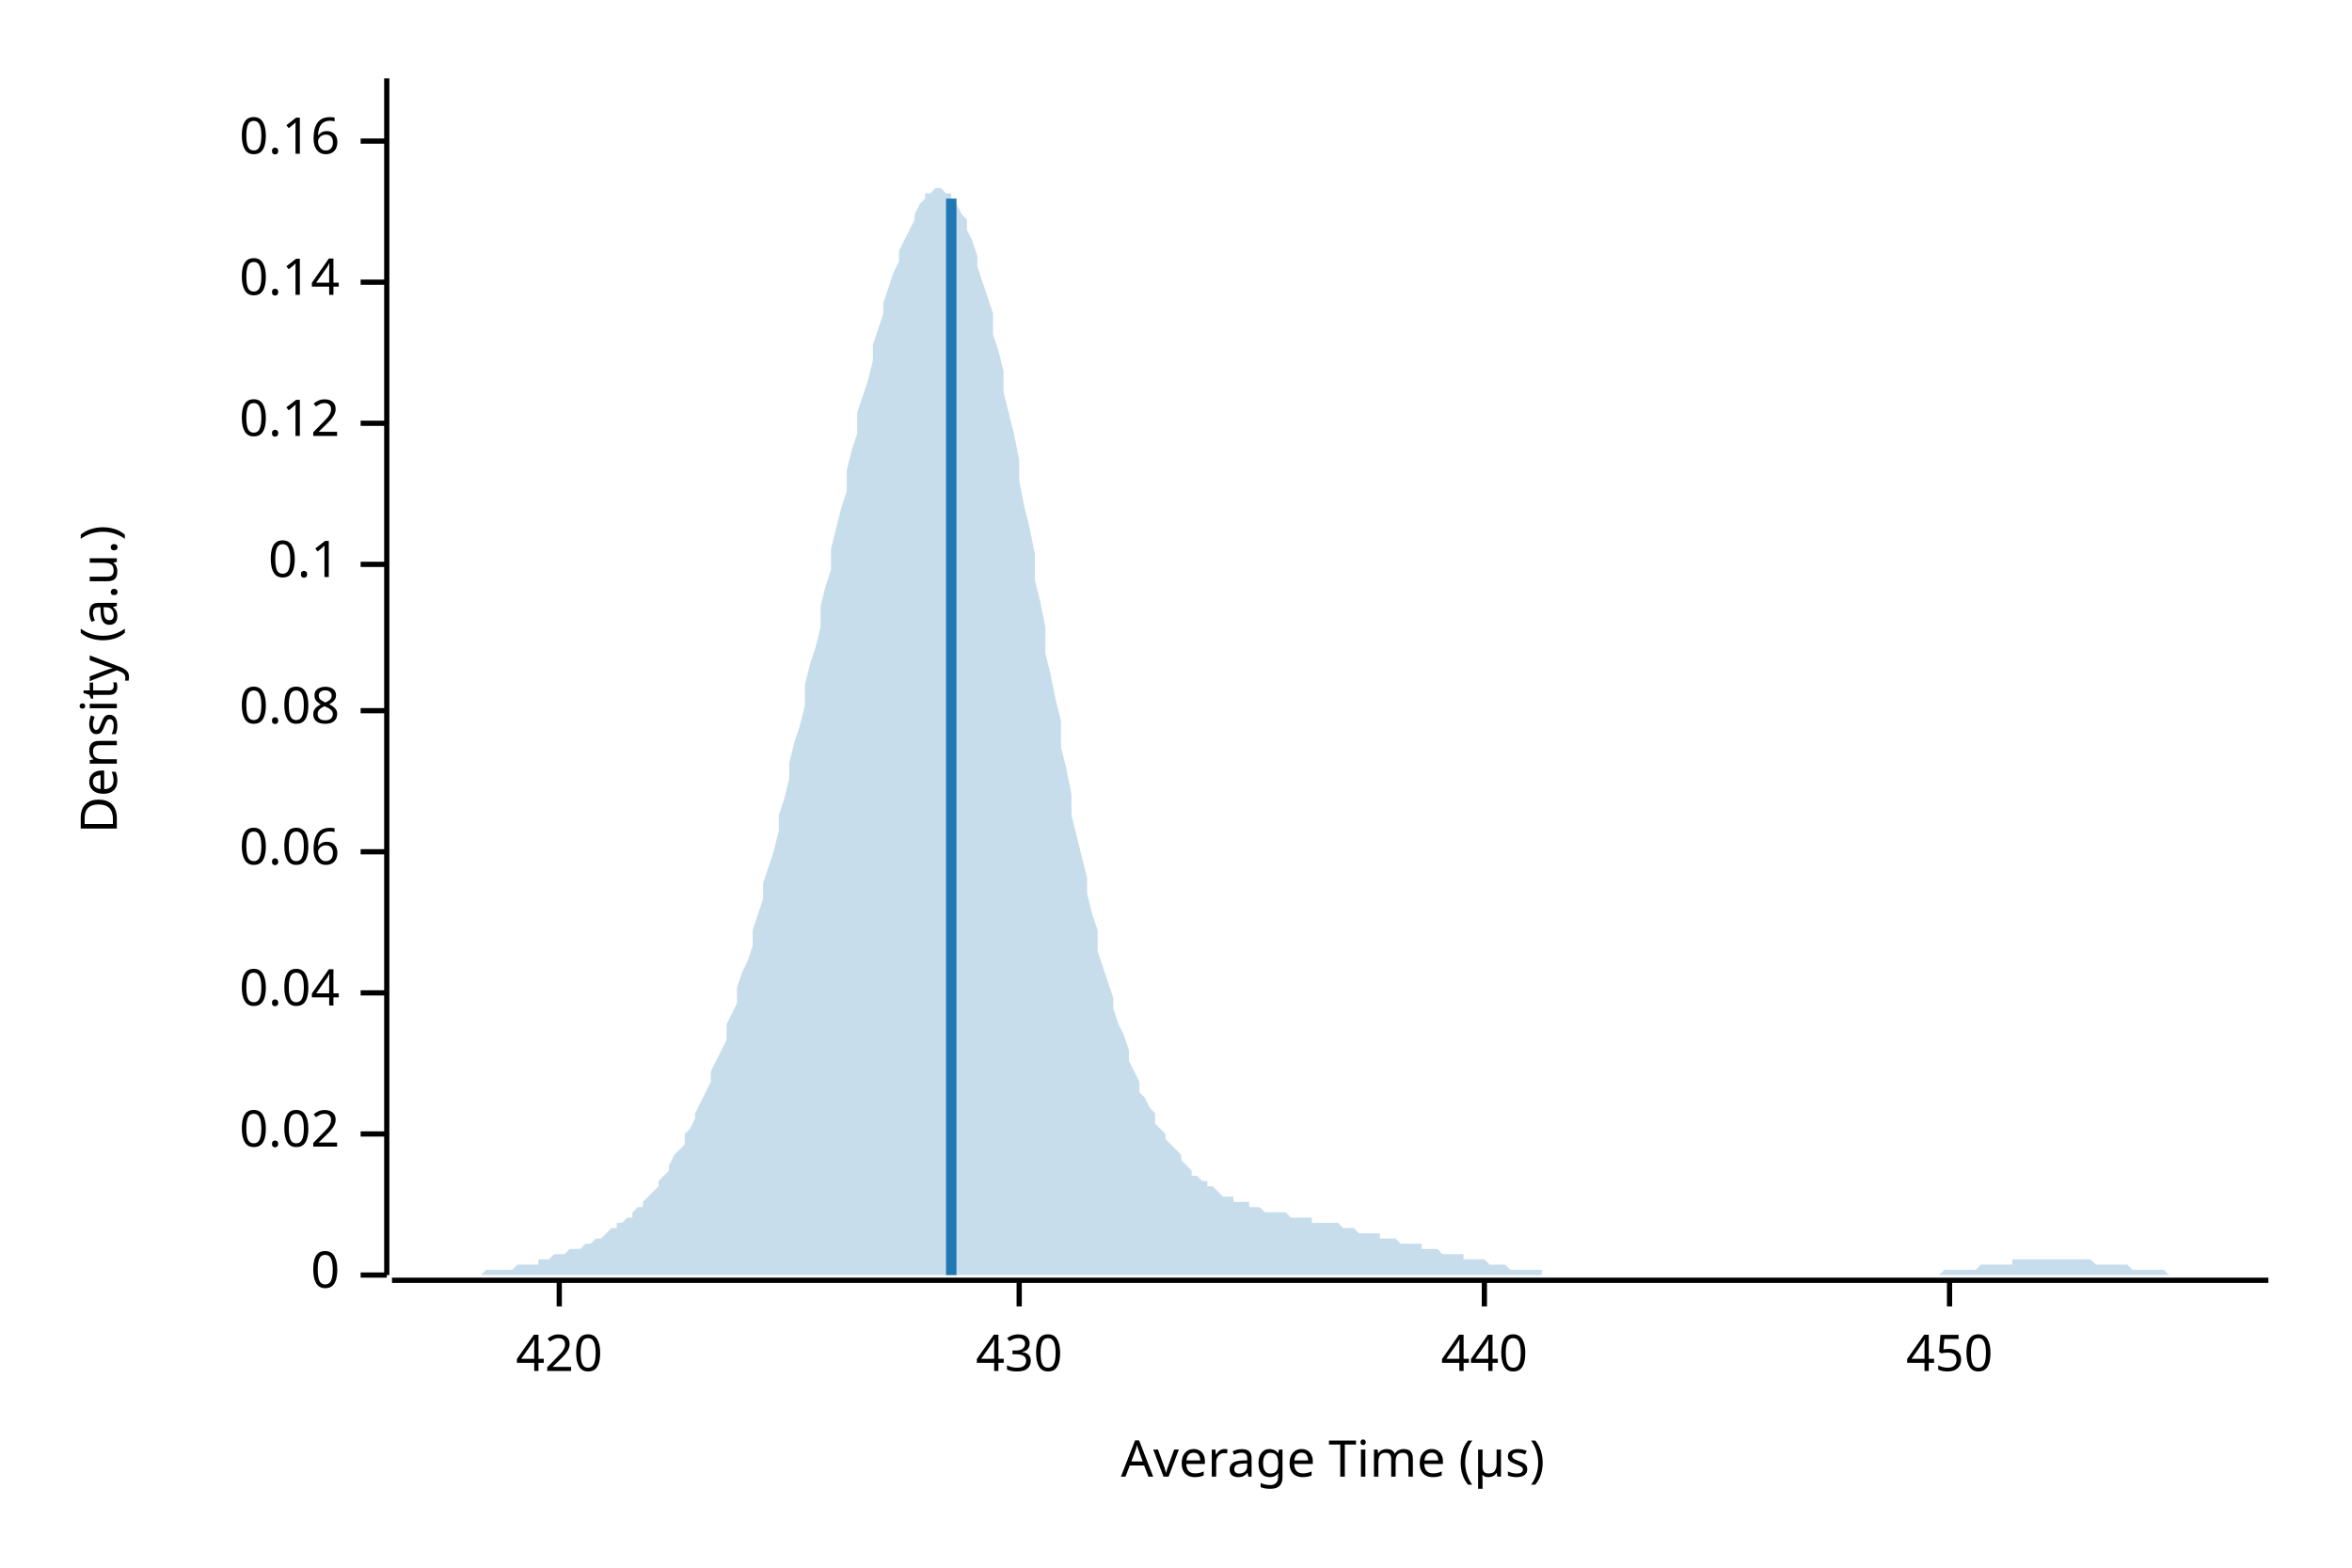
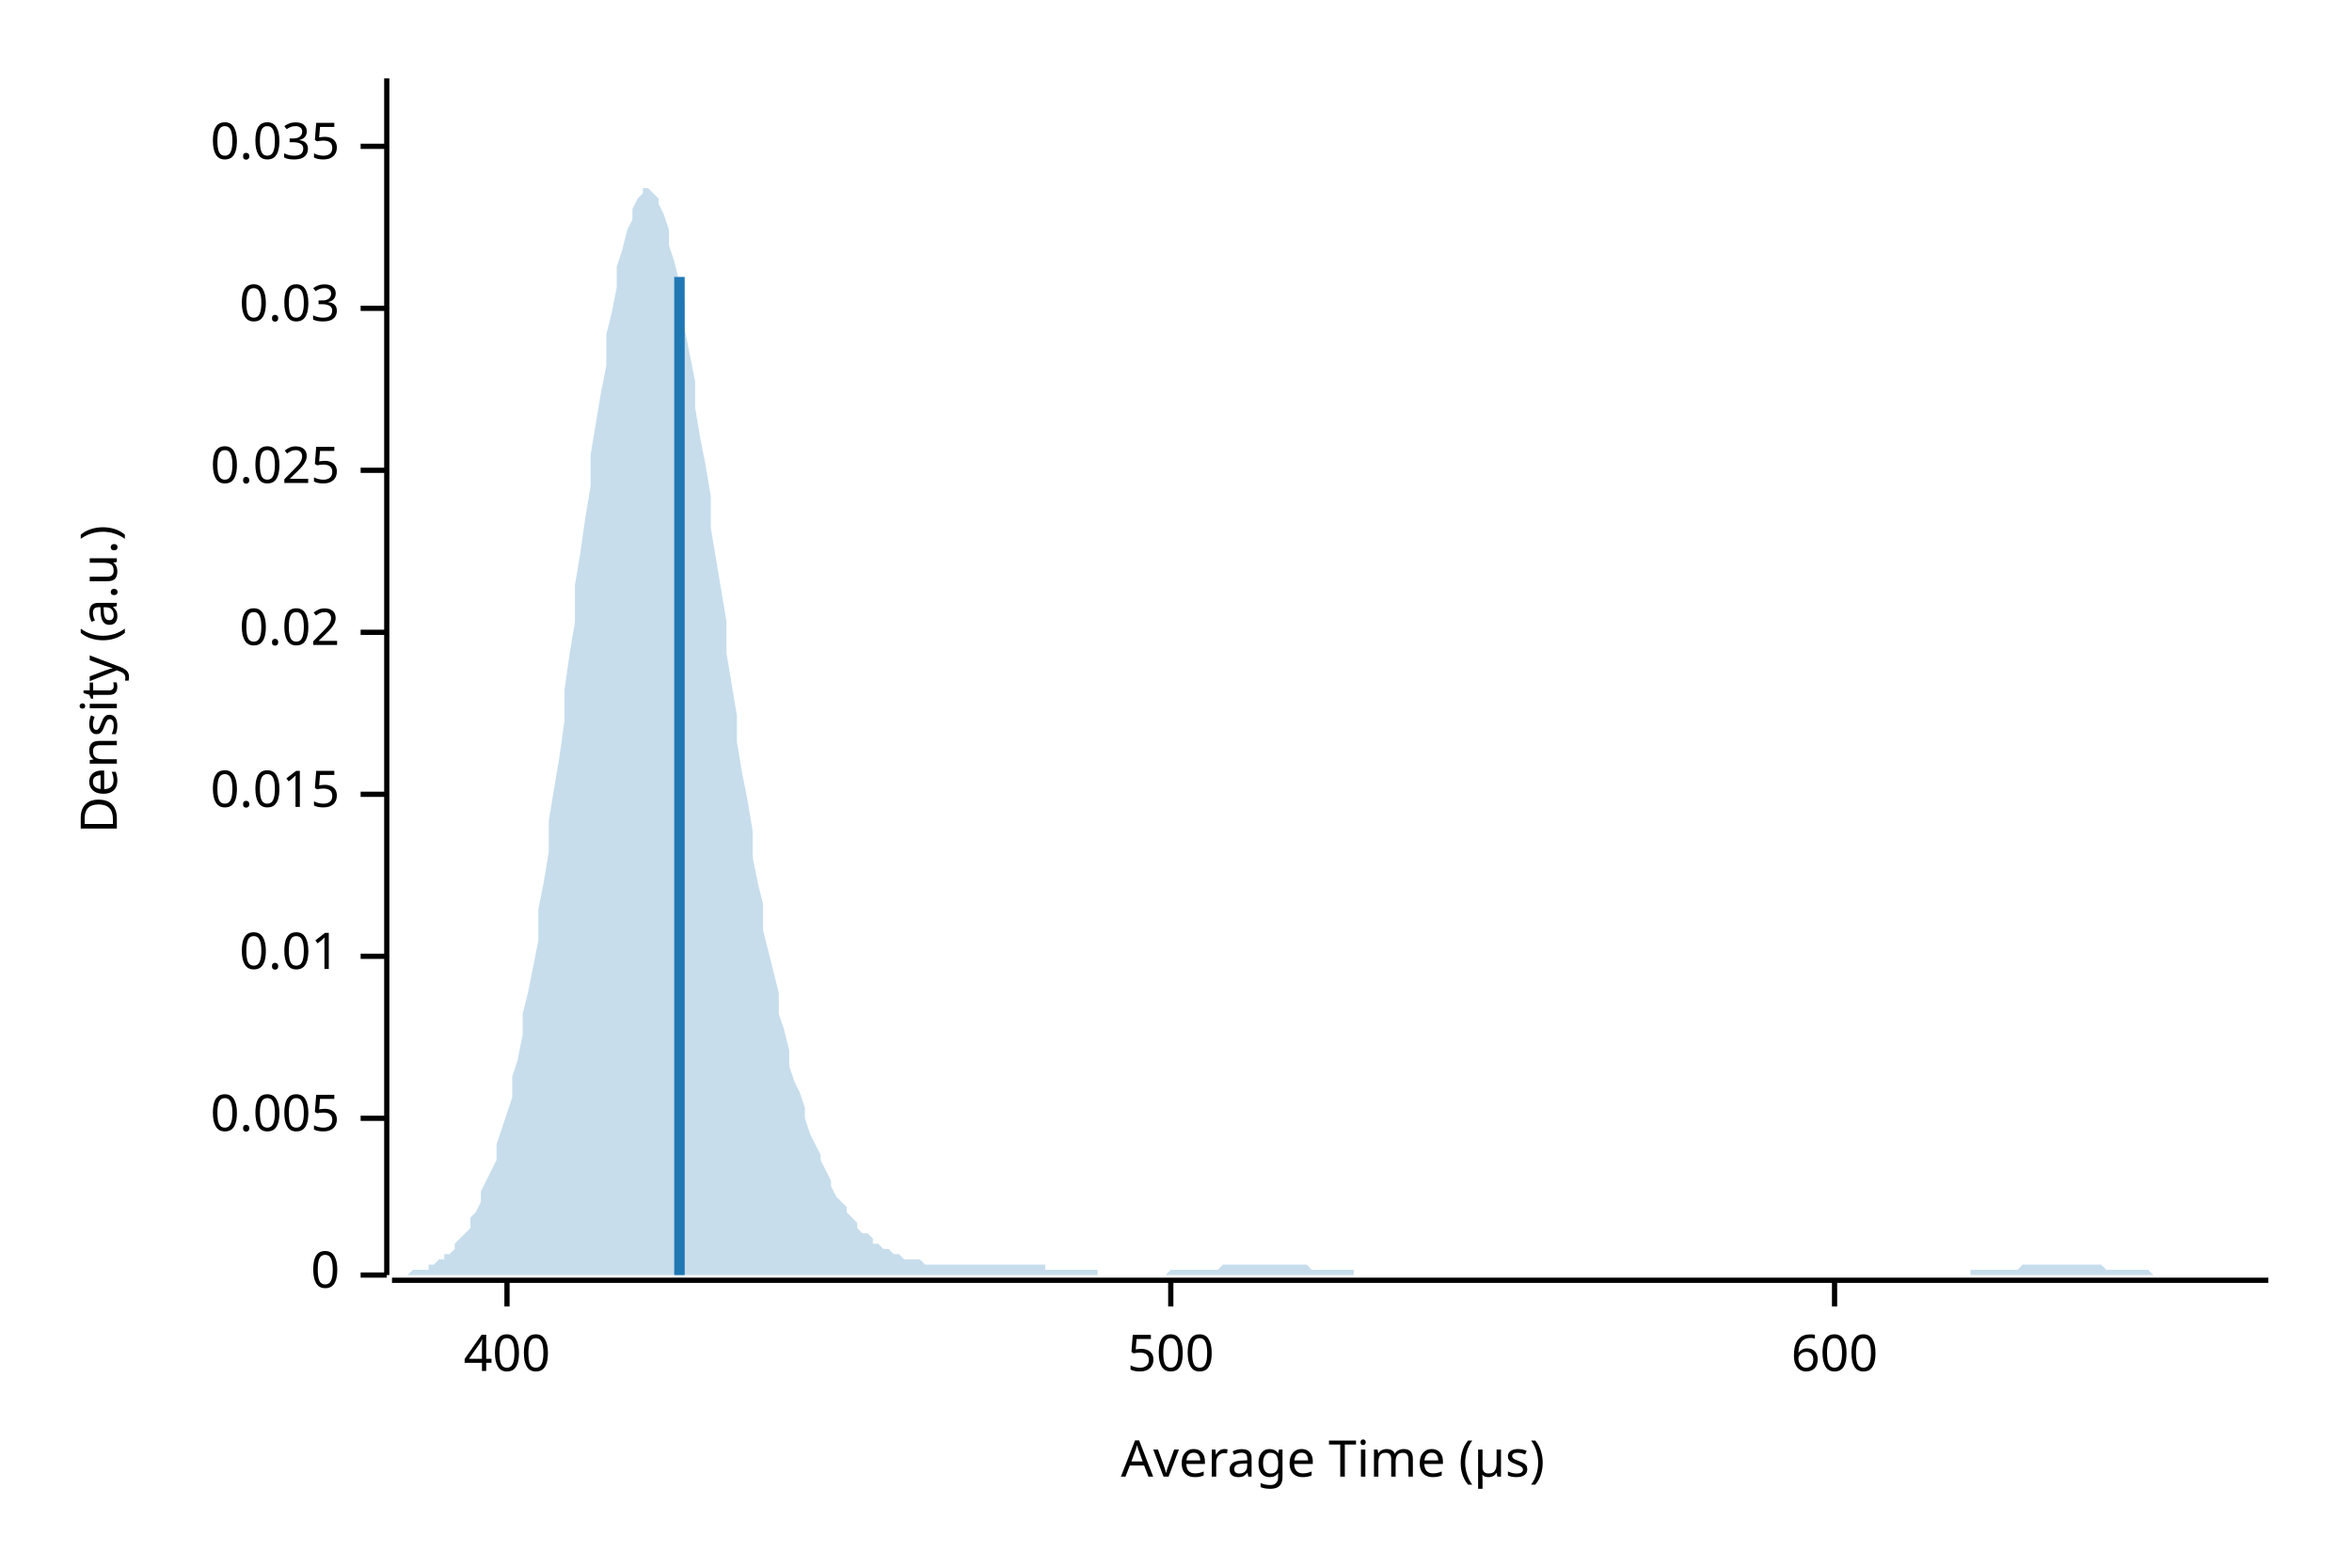
<svg xmlns="http://www.w3.org/2000/svg" width="450" height="300" viewBox="0 0 450 300">
  <text x="15" y="130" dy="0.76em" text-anchor="middle" font-family="sans-serif" font-size="9.677" opacity="1" fill="#000000" transform="rotate(270, 15, 130)">
Density (a.u.)
</text>
  <text x="255" y="285" dy="-0.5ex" text-anchor="middle" font-family="sans-serif" font-size="9.677" opacity="1" fill="#000000">
Average Time (µs)
</text>
  <polyline fill="none" opacity="1" stroke="#000000" stroke-width="1" points="74,15 74,244 " />
  <text x="65" y="244" dy="0.5ex" text-anchor="end" font-family="sans-serif" font-size="9.677" opacity="1" fill="#000000">
0
</text>
  <polyline fill="none" opacity="1" stroke="#000000" stroke-width="1" points="69,244 74,244 " />
-   <text x="65" y="217" dy="0.5ex" text-anchor="end" font-family="sans-serif" font-size="9.677" opacity="1" fill="#000000">
+   <text x="65" y="214" dy="0.5ex" text-anchor="end" font-family="sans-serif" font-size="9.677" opacity="1" fill="#000000">
+ 0.005
+ </text>
+   <polyline fill="none" opacity="1" stroke="#000000" stroke-width="1" points="69,214 74,214 " />
+   <text x="65" y="183" dy="0.5ex" text-anchor="end" font-family="sans-serif" font-size="9.677" opacity="1" fill="#000000">
+ 0.01
+ </text>
+   <polyline fill="none" opacity="1" stroke="#000000" stroke-width="1" points="69,183 74,183 " />
+   <text x="65" y="152" dy="0.5ex" text-anchor="end" font-family="sans-serif" font-size="9.677" opacity="1" fill="#000000">
+ 0.015
+ </text>
+   <polyline fill="none" opacity="1" stroke="#000000" stroke-width="1" points="69,152 74,152 " />
+   <text x="65" y="121" dy="0.5ex" text-anchor="end" font-family="sans-serif" font-size="9.677" opacity="1" fill="#000000">
0.02
</text>
-   <polyline fill="none" opacity="1" stroke="#000000" stroke-width="1" points="69,217 74,217 " />
-   <text x="65" y="190" dy="0.5ex" text-anchor="end" font-family="sans-serif" font-size="9.677" opacity="1" fill="#000000">
- 0.04
+   <polyline fill="none" opacity="1" stroke="#000000" stroke-width="1" points="69,121 74,121 " />
+   <text x="65" y="90" dy="0.5ex" text-anchor="end" font-family="sans-serif" font-size="9.677" opacity="1" fill="#000000">
+ 0.025
</text>
-   <polyline fill="none" opacity="1" stroke="#000000" stroke-width="1" points="69,190 74,190 " />
-   <text x="65" y="163" dy="0.5ex" text-anchor="end" font-family="sans-serif" font-size="9.677" opacity="1" fill="#000000">
- 0.06
+   <polyline fill="none" opacity="1" stroke="#000000" stroke-width="1" points="69,90 74,90 " />
+   <text x="65" y="59" dy="0.5ex" text-anchor="end" font-family="sans-serif" font-size="9.677" opacity="1" fill="#000000">
+ 0.03
</text>
-   <polyline fill="none" opacity="1" stroke="#000000" stroke-width="1" points="69,163 74,163 " />
-   <text x="65" y="136" dy="0.5ex" text-anchor="end" font-family="sans-serif" font-size="9.677" opacity="1" fill="#000000">
- 0.08
+   <polyline fill="none" opacity="1" stroke="#000000" stroke-width="1" points="69,59 74,59 " />
+   <text x="65" y="28" dy="0.5ex" text-anchor="end" font-family="sans-serif" font-size="9.677" opacity="1" fill="#000000">
+ 0.035
</text>
-   <polyline fill="none" opacity="1" stroke="#000000" stroke-width="1" points="69,136 74,136 " />
-   <text x="65" y="108" dy="0.5ex" text-anchor="end" font-family="sans-serif" font-size="9.677" opacity="1" fill="#000000">
- 0.1
+   <polyline fill="none" opacity="1" stroke="#000000" stroke-width="1" points="69,28 74,28 " />
+   <polyline fill="none" opacity="1" stroke="#000000" stroke-width="1" points="75,245 434,245 " />
+   <text x="97" y="255" dy="0.76em" text-anchor="middle" font-family="sans-serif" font-size="9.677" opacity="1" fill="#000000">
+ 400
</text>
-   <polyline fill="none" opacity="1" stroke="#000000" stroke-width="1" points="69,108 74,108 " />
-   <text x="65" y="81" dy="0.5ex" text-anchor="end" font-family="sans-serif" font-size="9.677" opacity="1" fill="#000000">
- 0.12
+   <polyline fill="none" opacity="1" stroke="#000000" stroke-width="1" points="97,245 97,250 " />
+   <text x="224" y="255" dy="0.76em" text-anchor="middle" font-family="sans-serif" font-size="9.677" opacity="1" fill="#000000">
+ 500
</text>
-   <polyline fill="none" opacity="1" stroke="#000000" stroke-width="1" points="69,81 74,81 " />
-   <text x="65" y="54" dy="0.5ex" text-anchor="end" font-family="sans-serif" font-size="9.677" opacity="1" fill="#000000">
- 0.14
+   <polyline fill="none" opacity="1" stroke="#000000" stroke-width="1" points="224,245 224,250 " />
+   <text x="351" y="255" dy="0.76em" text-anchor="middle" font-family="sans-serif" font-size="9.677" opacity="1" fill="#000000">
+ 600
</text>
-   <polyline fill="none" opacity="1" stroke="#000000" stroke-width="1" points="69,54 74,54 " />
-   <text x="65" y="27" dy="0.5ex" text-anchor="end" font-family="sans-serif" font-size="9.677" opacity="1" fill="#000000">
- 0.16
- </text>
-   <polyline fill="none" opacity="1" stroke="#000000" stroke-width="1" points="69,27 74,27 " />
-   <polyline fill="none" opacity="1" stroke="#000000" stroke-width="1" points="75,245 434,245 " />
-   <text x="107" y="255" dy="0.76em" text-anchor="middle" font-family="sans-serif" font-size="9.677" opacity="1" fill="#000000">
- 420
- </text>
-   <polyline fill="none" opacity="1" stroke="#000000" stroke-width="1" points="107,245 107,250 " />
-   <text x="195" y="255" dy="0.76em" text-anchor="middle" font-family="sans-serif" font-size="9.677" opacity="1" fill="#000000">
- 430
- </text>
-   <polyline fill="none" opacity="1" stroke="#000000" stroke-width="1" points="195,245 195,250 " />
-   <text x="284" y="255" dy="0.76em" text-anchor="middle" font-family="sans-serif" font-size="9.677" opacity="1" fill="#000000">
- 440
- </text>
-   <polyline fill="none" opacity="1" stroke="#000000" stroke-width="1" points="284,245 284,250 " />
-   <text x="373" y="255" dy="0.76em" text-anchor="middle" font-family="sans-serif" font-size="9.677" opacity="1" fill="#000000">
- 450
- </text>
-   <polyline fill="none" opacity="1" stroke="#000000" stroke-width="1" points="373,245 373,250 " />
-   <polygon opacity="0.25" fill="#1F78B4" points="75,244 75,244 76,244 77,244 77,244 78,244 79,244 80,244 80,244 81,244 82,244 82,244 83,244 84,244 85,244 85,244 86,244 87,244 87,244 88,244 89,244 90,244 90,244 91,244 92,244 92,244 93,243 94,243 95,243 95,243 96,243 97,243 98,243 98,243 99,242 100,242 100,242 101,242 102,242 103,242 103,241 104,241 105,241 105,241 106,240 107,240 108,240 108,240 109,239 110,239 110,239 111,239 112,238 113,238 113,238 114,237 115,237 116,236 116,236 117,235 118,235 118,234 119,234 120,233 121,233 121,232 122,231 123,231 123,230 124,229 125,228 126,227 126,226 127,225 128,224 128,223 129,221 130,220 131,219 131,217 132,216 133,214 133,213 134,211 135,209 136,207 136,205 137,203 138,201 139,199 139,196 140,194 141,192 141,189 142,186 143,184 144,181 144,178 145,175 146,172 146,169 147,166 148,163 149,159 149,156 150,153 151,149 151,146 152,142 153,139 154,135 154,131 155,127 156,124 157,120 157,116 158,112 159,109 159,105 160,101 161,97 162,94 162,90 163,86 164,83 164,79 165,76 166,73 167,69 167,66 168,63 169,60 169,58 170,55 171,52 172,50 172,48 173,46 174,44 175,42 175,41 176,39 177,38 177,37 178,37 179,36 180,36 180,36 181,37 182,37 182,38 183,39 184,41 185,42 185,44 186,46 187,49 187,51 188,54 189,57 190,60 190,64 191,67 192,71 192,75 193,79 194,83 195,88 195,92 196,97 197,101 198,106 198,111 199,115 200,120 200,125 201,129 202,134 203,138 203,143 204,147 205,152 205,156 206,160 207,164 208,168 208,171 209,175 210,178 210,182 211,185 212,188 213,191 213,193 214,196 215,198 216,201 216,203 217,205 218,207 218,209 219,210 220,212 221,213 221,215 222,216 223,217 223,218 224,219 225,220 226,221 226,222 227,223 228,224 228,225 229,225 230,226 231,226 231,227 232,227 233,228 233,228 234,229 235,229 236,229 236,230 237,230 238,230 239,230 239,231 240,231 241,231 241,231 242,232 243,232 244,232 244,232 245,232 246,232 246,232 247,233 248,233 249,233 249,233 250,233 251,233 251,234 252,234 253,234 254,234 254,234 255,234 256,234 257,235 257,235 258,235 259,235 259,235 260,236 261,236 262,236 262,236 263,236 264,236 264,237 265,237 266,237 267,237 267,237 268,238 269,238 269,238 270,238 271,238 272,238 272,239 273,239 274,239 275,239 275,239 276,240 277,240 277,240 278,240 279,240 280,240 280,241 281,241 282,241 282,241 283,241 284,241 285,242 285,242 286,242 287,242 287,242 288,242 289,243 290,243 290,243 291,243 292,243 292,243 293,243 294,243 295,243 295,244 296,244 297,244 298,244 298,244 299,244 300,244 300,244 301,244 302,244 303,244 303,244 304,244 305,244 305,244 306,244 307,244 308,244 308,244 309,244 310,244 310,244 311,244 312,244 313,244 313,244 314,244 315,244 316,244 316,244 317,244 318,244 318,244 319,244 320,244 321,244 321,244 322,244 323,244 323,244 324,244 325,244 326,244 326,244 327,244 328,244 328,244 329,244 330,244 331,244 331,244 332,244 333,244 333,244 334,244 335,244 336,244 336,244 337,244 338,244 339,244 339,244 340,244 341,244 341,244 342,244 343,244 344,244 344,244 345,244 346,244 346,244 347,244 348,244 349,244 349,244 350,244 351,244 351,244 352,244 353,244 354,244 354,244 355,244 356,244 357,244 357,244 358,244 359,244 359,244 360,244 361,244 362,244 362,244 363,244 364,244 364,244 365,244 366,244 367,244 367,244 368,244 369,244 369,244 370,244 371,244 372,243 372,243 373,243 374,243 375,243 375,243 376,243 377,243 377,243 378,243 379,242 380,242 380,242 381,242 382,242 382,242 383,242 384,242 385,242 385,241 386,241 387,241 387,241 388,241 389,241 390,241 390,241 391,241 392,241 392,241 393,241 394,241 395,241 395,241 396,241 397,241 398,241 398,241 399,241 400,241 400,241 401,242 402,242 403,242 403,242 404,242 405,242 405,242 406,242 407,242 408,243 408,243 409,243 410,243 410,243 411,243 412,243 413,243 413,243 414,243 415,244 416,244 416,244 417,244 418,244 418,244 419,244 420,244 421,244 421,244 422,244 423,244 423,244 424,244 425,244 426,244 426,244 427,244 428,244 428,244 429,244 430,244 431,244 431,244 432,244 433,244 434,244 434,244 75,244 " />
-   <polyline fill="none" opacity="1" stroke="#1F78B4" stroke-width="2" points="182,244 182,38 " />
+   <polyline fill="none" opacity="1" stroke="#000000" stroke-width="1" points="351,245 351,250 " />
+   <polygon opacity="0.25" fill="#1F78B4" points="75,244 75,244 76,244 77,244 77,244 78,244 79,243 80,243 80,243 81,243 82,243 82,242 83,242 84,241 85,241 85,240 86,240 87,239 87,238 88,237 89,236 90,235 90,233 91,232 92,230 92,228 93,226 94,224 95,222 95,219 96,216 97,213 98,210 98,206 99,203 100,198 100,194 101,190 102,185 103,180 103,174 104,169 105,163 105,157 106,151 107,145 108,138 108,132 109,125 110,119 110,112 111,106 112,99 113,93 113,87 114,81 115,75 116,70 116,64 117,60 118,55 118,51 119,48 120,44 121,42 121,40 122,38 123,37 123,36 124,36 125,37 126,38 126,39 127,41 128,44 128,47 129,50 130,54 131,58 131,63 132,68 133,73 133,78 134,84 135,89 136,95 136,101 137,107 138,113 139,119 139,125 140,131 141,137 141,142 142,148 143,153 144,159 144,164 145,169 146,173 146,178 147,182 148,186 149,190 149,194 150,197 151,201 151,204 152,207 153,209 154,212 154,214 155,217 156,219 157,221 157,222 158,224 159,226 159,227 160,229 161,230 162,231 162,232 163,233 164,234 164,235 165,236 166,236 167,237 167,238 168,238 169,239 169,239 170,239 171,240 172,240 172,240 173,241 174,241 175,241 175,241 176,241 177,242 177,242 178,242 179,242 180,242 180,242 181,242 182,242 182,242 183,242 184,242 185,242 185,242 186,242 187,242 187,242 188,242 189,242 190,242 190,242 191,242 192,242 192,242 193,242 194,242 195,242 195,242 196,242 197,242 198,242 198,242 199,242 200,242 200,243 201,243 202,243 203,243 203,243 204,243 205,243 205,243 206,243 207,243 208,243 208,243 209,243 210,243 210,244 211,244 212,244 213,244 213,244 214,244 215,244 216,244 216,244 217,244 218,244 218,244 219,244 220,244 221,244 221,244 222,244 223,244 223,244 224,243 225,243 226,243 226,243 227,243 228,243 228,243 229,243 230,243 231,243 231,243 232,243 233,243 233,243 234,242 235,242 236,242 236,242 237,242 238,242 239,242 239,242 240,242 241,242 241,242 242,242 243,242 244,242 244,242 245,242 246,242 246,242 247,242 248,242 249,242 249,242 250,242 251,243 251,243 252,243 253,243 254,243 254,243 255,243 256,243 257,243 257,243 258,243 259,243 259,244 260,244 261,244 262,244 262,244 263,244 264,244 264,244 265,244 266,244 267,244 267,244 268,244 269,244 269,244 270,244 271,244 272,244 272,244 273,244 274,244 275,244 275,244 276,244 277,244 277,244 278,244 279,244 280,244 280,244 281,244 282,244 282,244 283,244 284,244 285,244 285,244 286,244 287,244 287,244 288,244 289,244 290,244 290,244 291,244 292,244 292,244 293,244 294,244 295,244 295,244 296,244 297,244 298,244 298,244 299,244 300,244 300,244 301,244 302,244 303,244 303,244 304,244 305,244 305,244 306,244 307,244 308,244 308,244 309,244 310,244 310,244 311,244 312,244 313,244 313,244 314,244 315,244 316,244 316,244 317,244 318,244 318,244 319,244 320,244 321,244 321,244 322,244 323,244 323,244 324,244 325,244 326,244 326,244 327,244 328,244 328,244 329,244 330,244 331,244 331,244 332,244 333,244 333,244 334,244 335,244 336,244 336,244 337,244 338,244 339,244 339,244 340,244 341,244 341,244 342,244 343,244 344,244 344,244 345,244 346,244 346,244 347,244 348,244 349,244 349,244 350,244 351,244 351,244 352,244 353,244 354,244 354,244 355,244 356,244 357,244 357,244 358,244 359,244 359,244 360,244 361,244 362,244 362,244 363,244 364,244 364,244 365,244 366,244 367,244 367,244 368,244 369,244 369,244 370,244 371,244 372,244 372,244 373,244 374,244 375,244 375,244 376,244 377,244 377,243 378,243 379,243 380,243 380,243 381,243 382,243 382,243 383,243 384,243 385,243 385,243 386,243 387,242 387,242 388,242 389,242 390,242 390,242 391,242 392,242 392,242 393,242 394,242 395,242 395,242 396,242 397,242 398,242 398,242 399,242 400,242 400,242 401,242 402,242 403,243 403,243 404,243 405,243 405,243 406,243 407,243 408,243 408,243 409,243 410,243 410,243 411,243 412,244 413,244 413,244 414,244 415,244 416,244 416,244 417,244 418,244 418,244 419,244 420,244 421,244 421,244 422,244 423,244 423,244 424,244 425,244 426,244 426,244 427,244 428,244 428,244 429,244 430,244 431,244 431,244 432,244 433,244 434,244 434,244 75,244 " />
+   <polyline fill="none" opacity="1" stroke="#1F78B4" stroke-width="2" points="130,244 130,53 " />
</svg>
